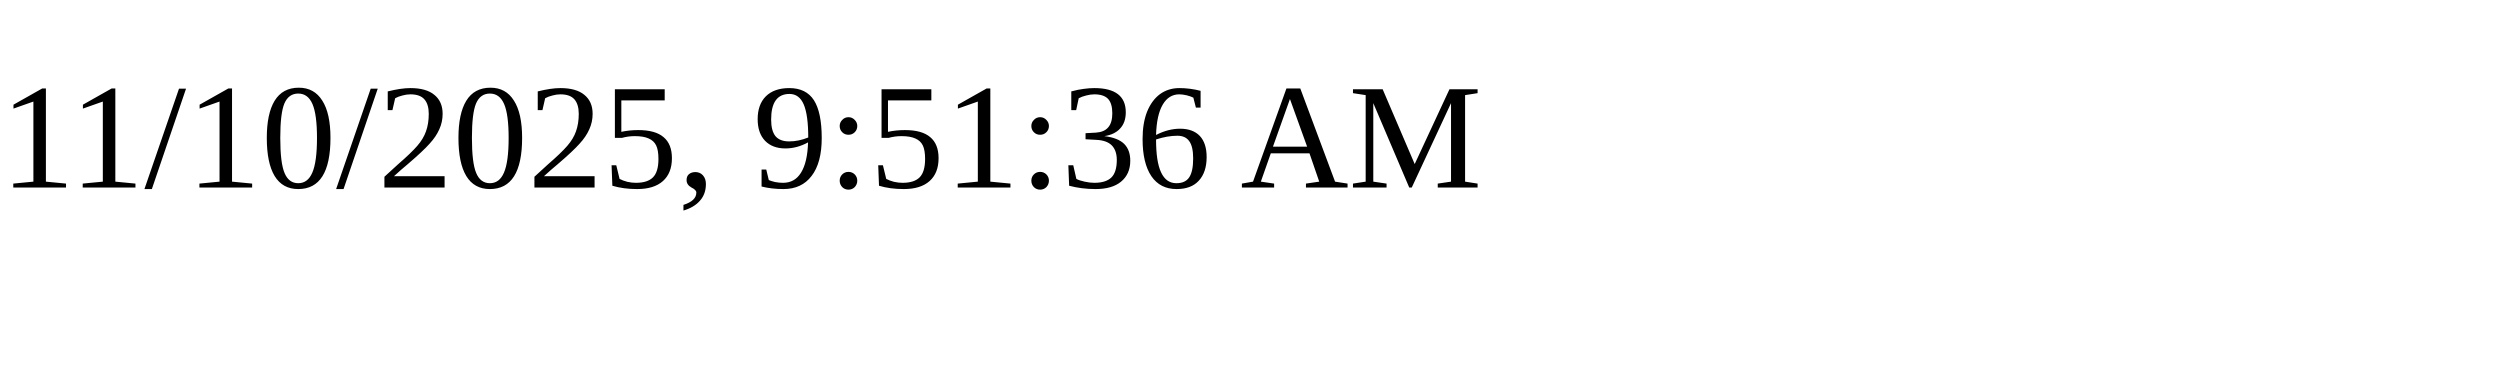
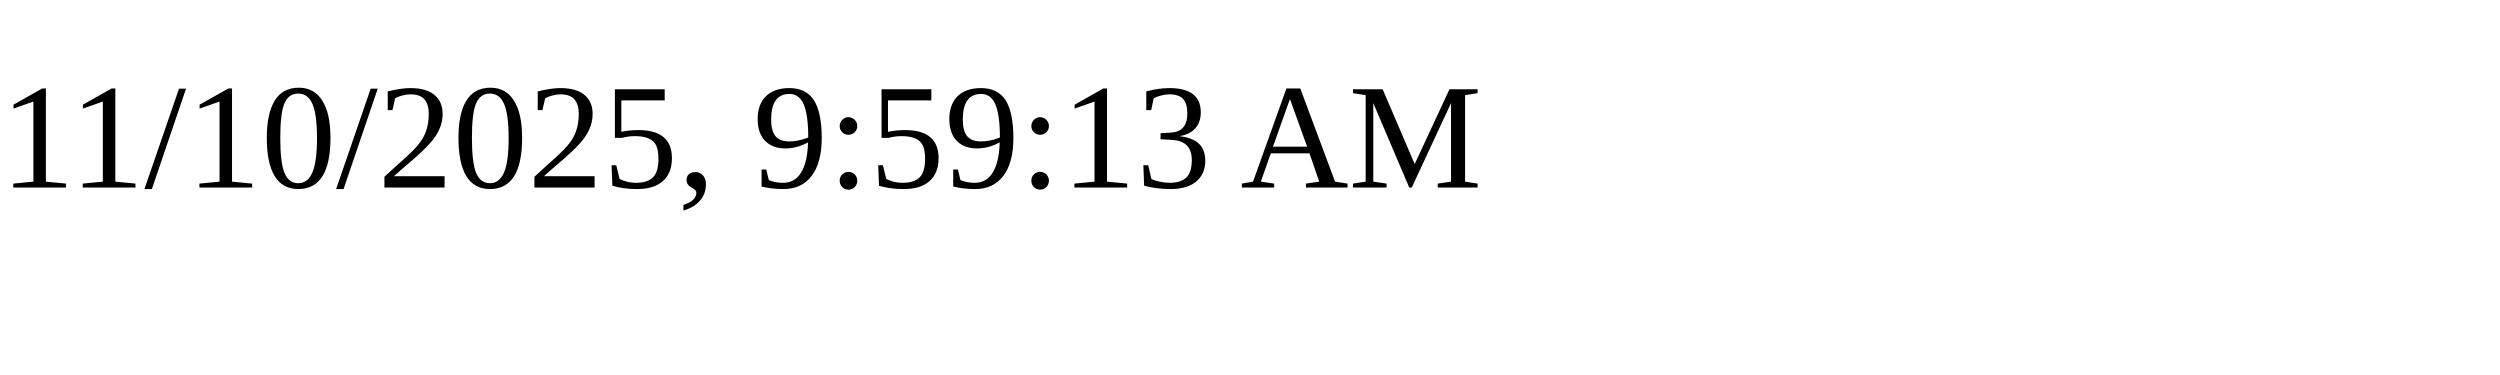
<svg xmlns="http://www.w3.org/2000/svg" height="30" width="200">
-   <text x="0" y="15">11/10/2025, 9:51:36 AM</text>
+   <text x="0" y="15">11/10/2025, 9:59:13 AM</text>
</svg>
